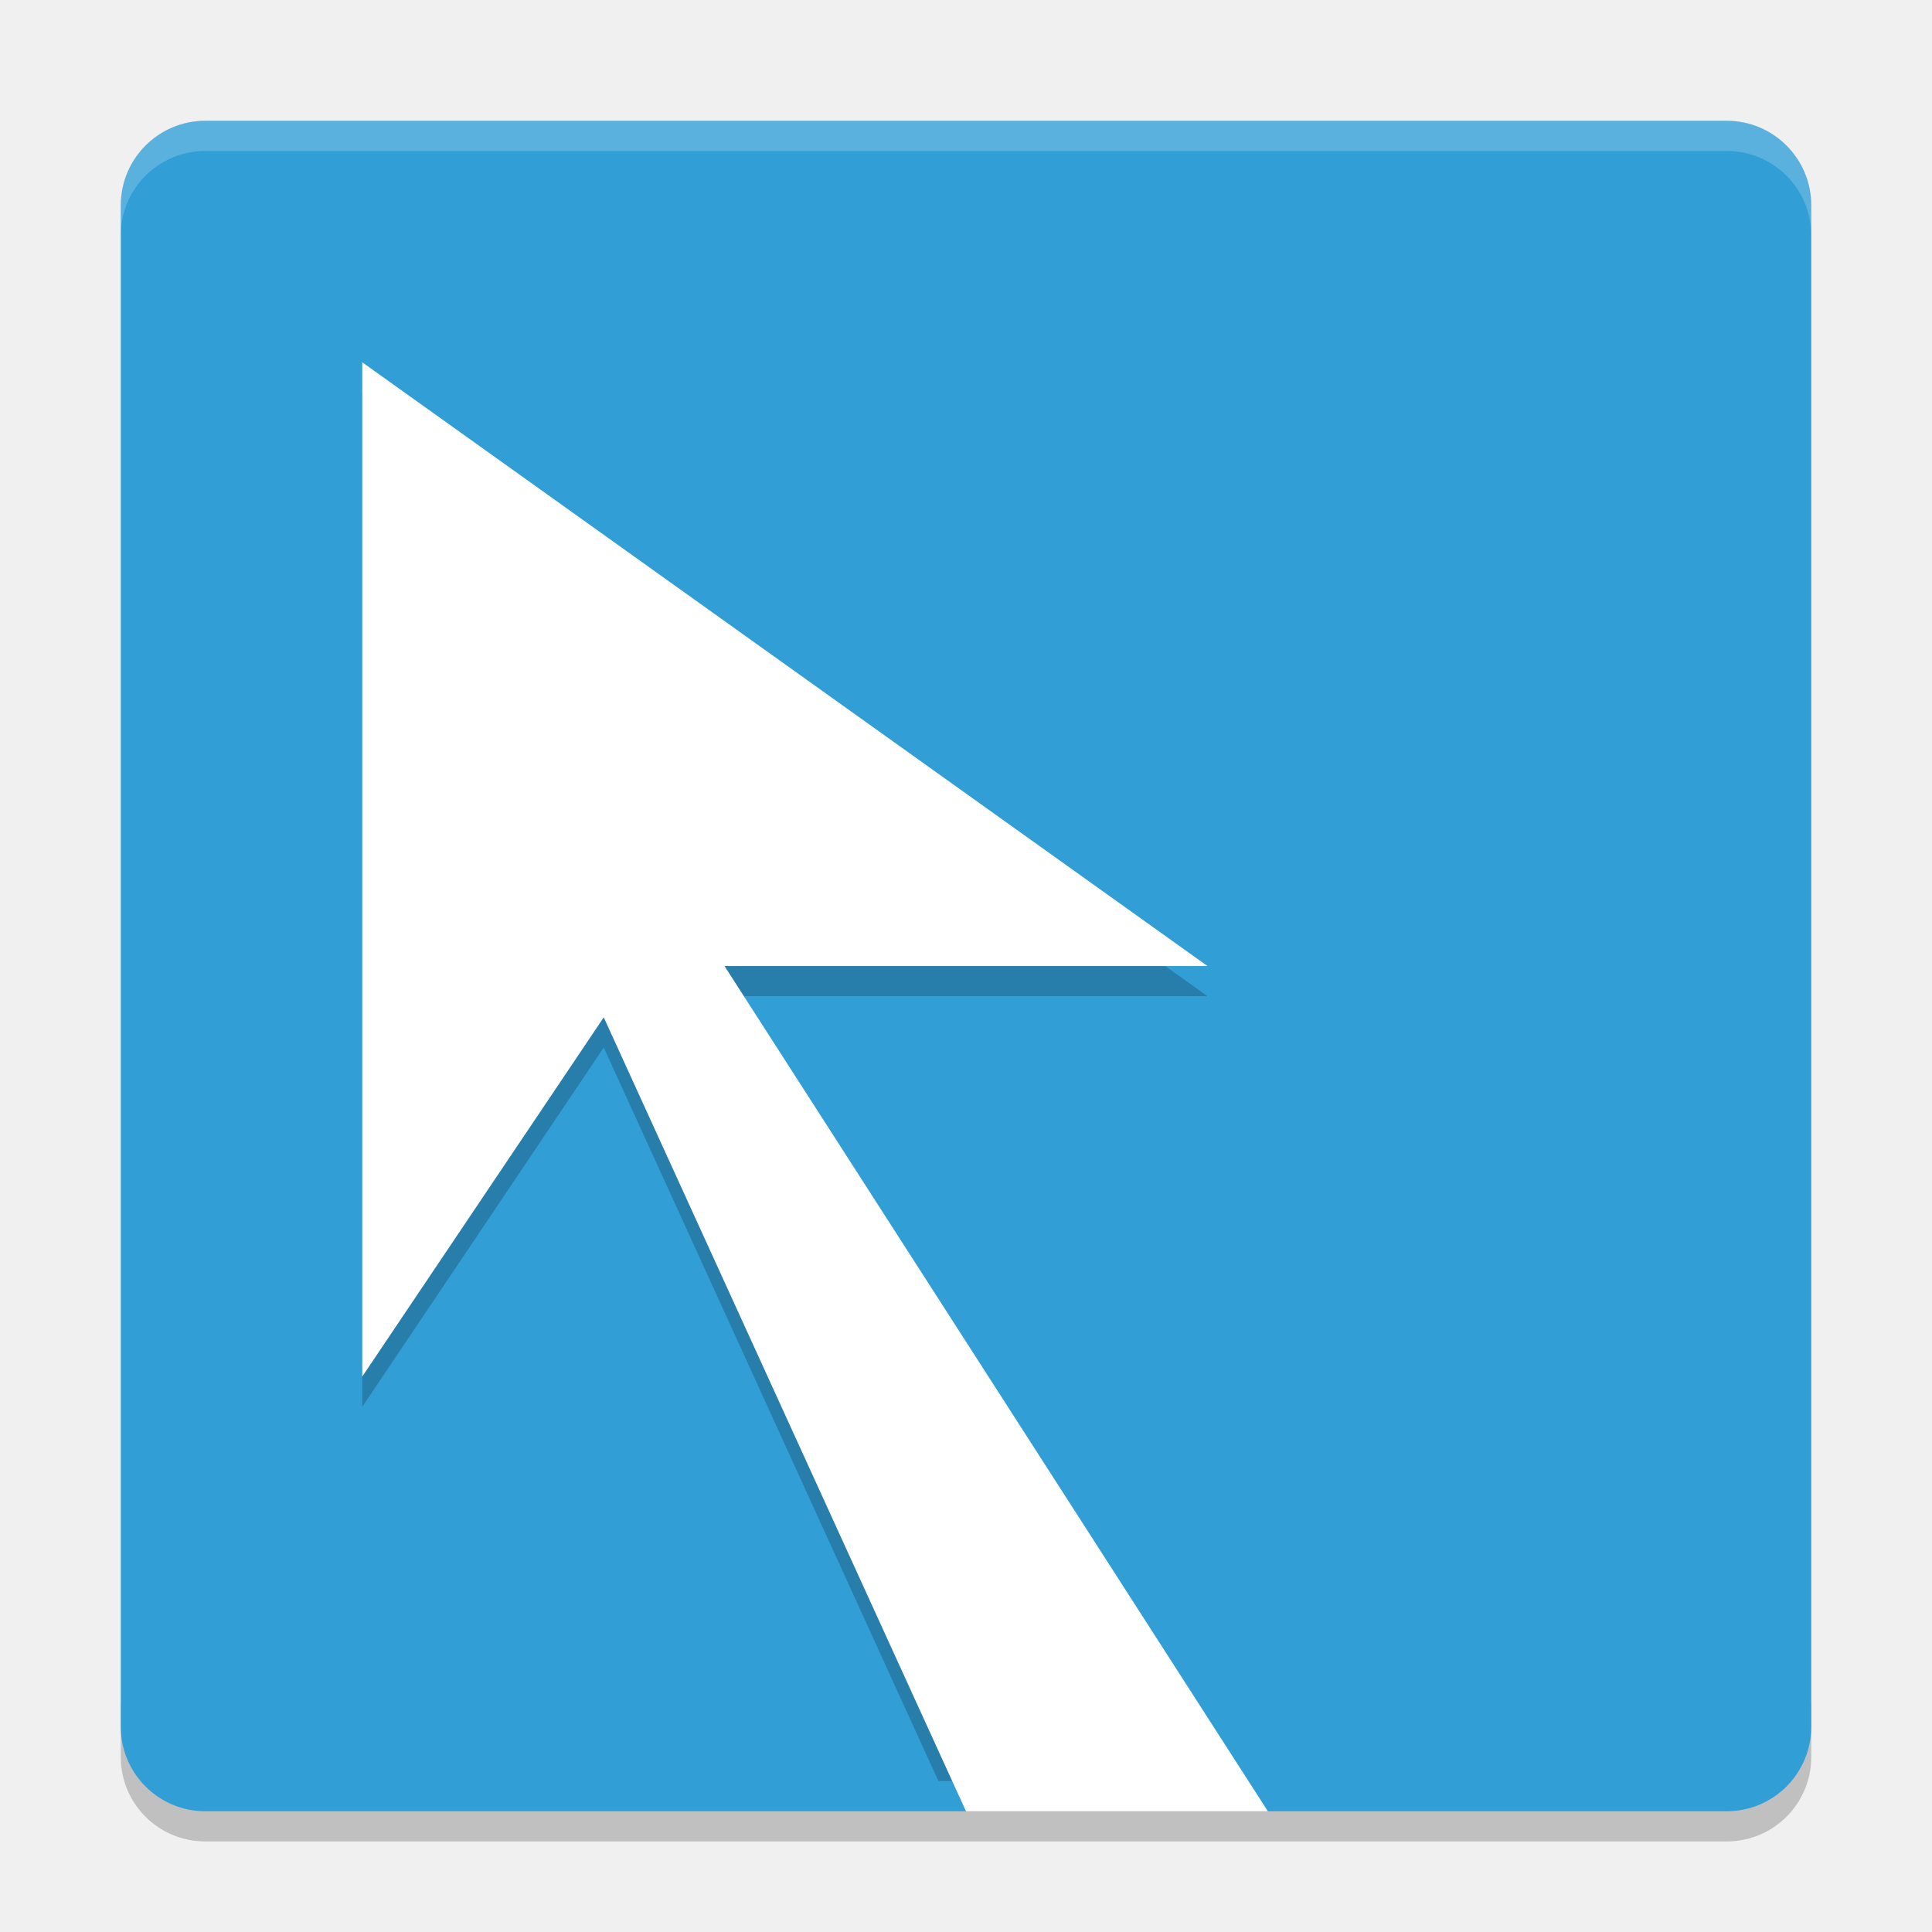
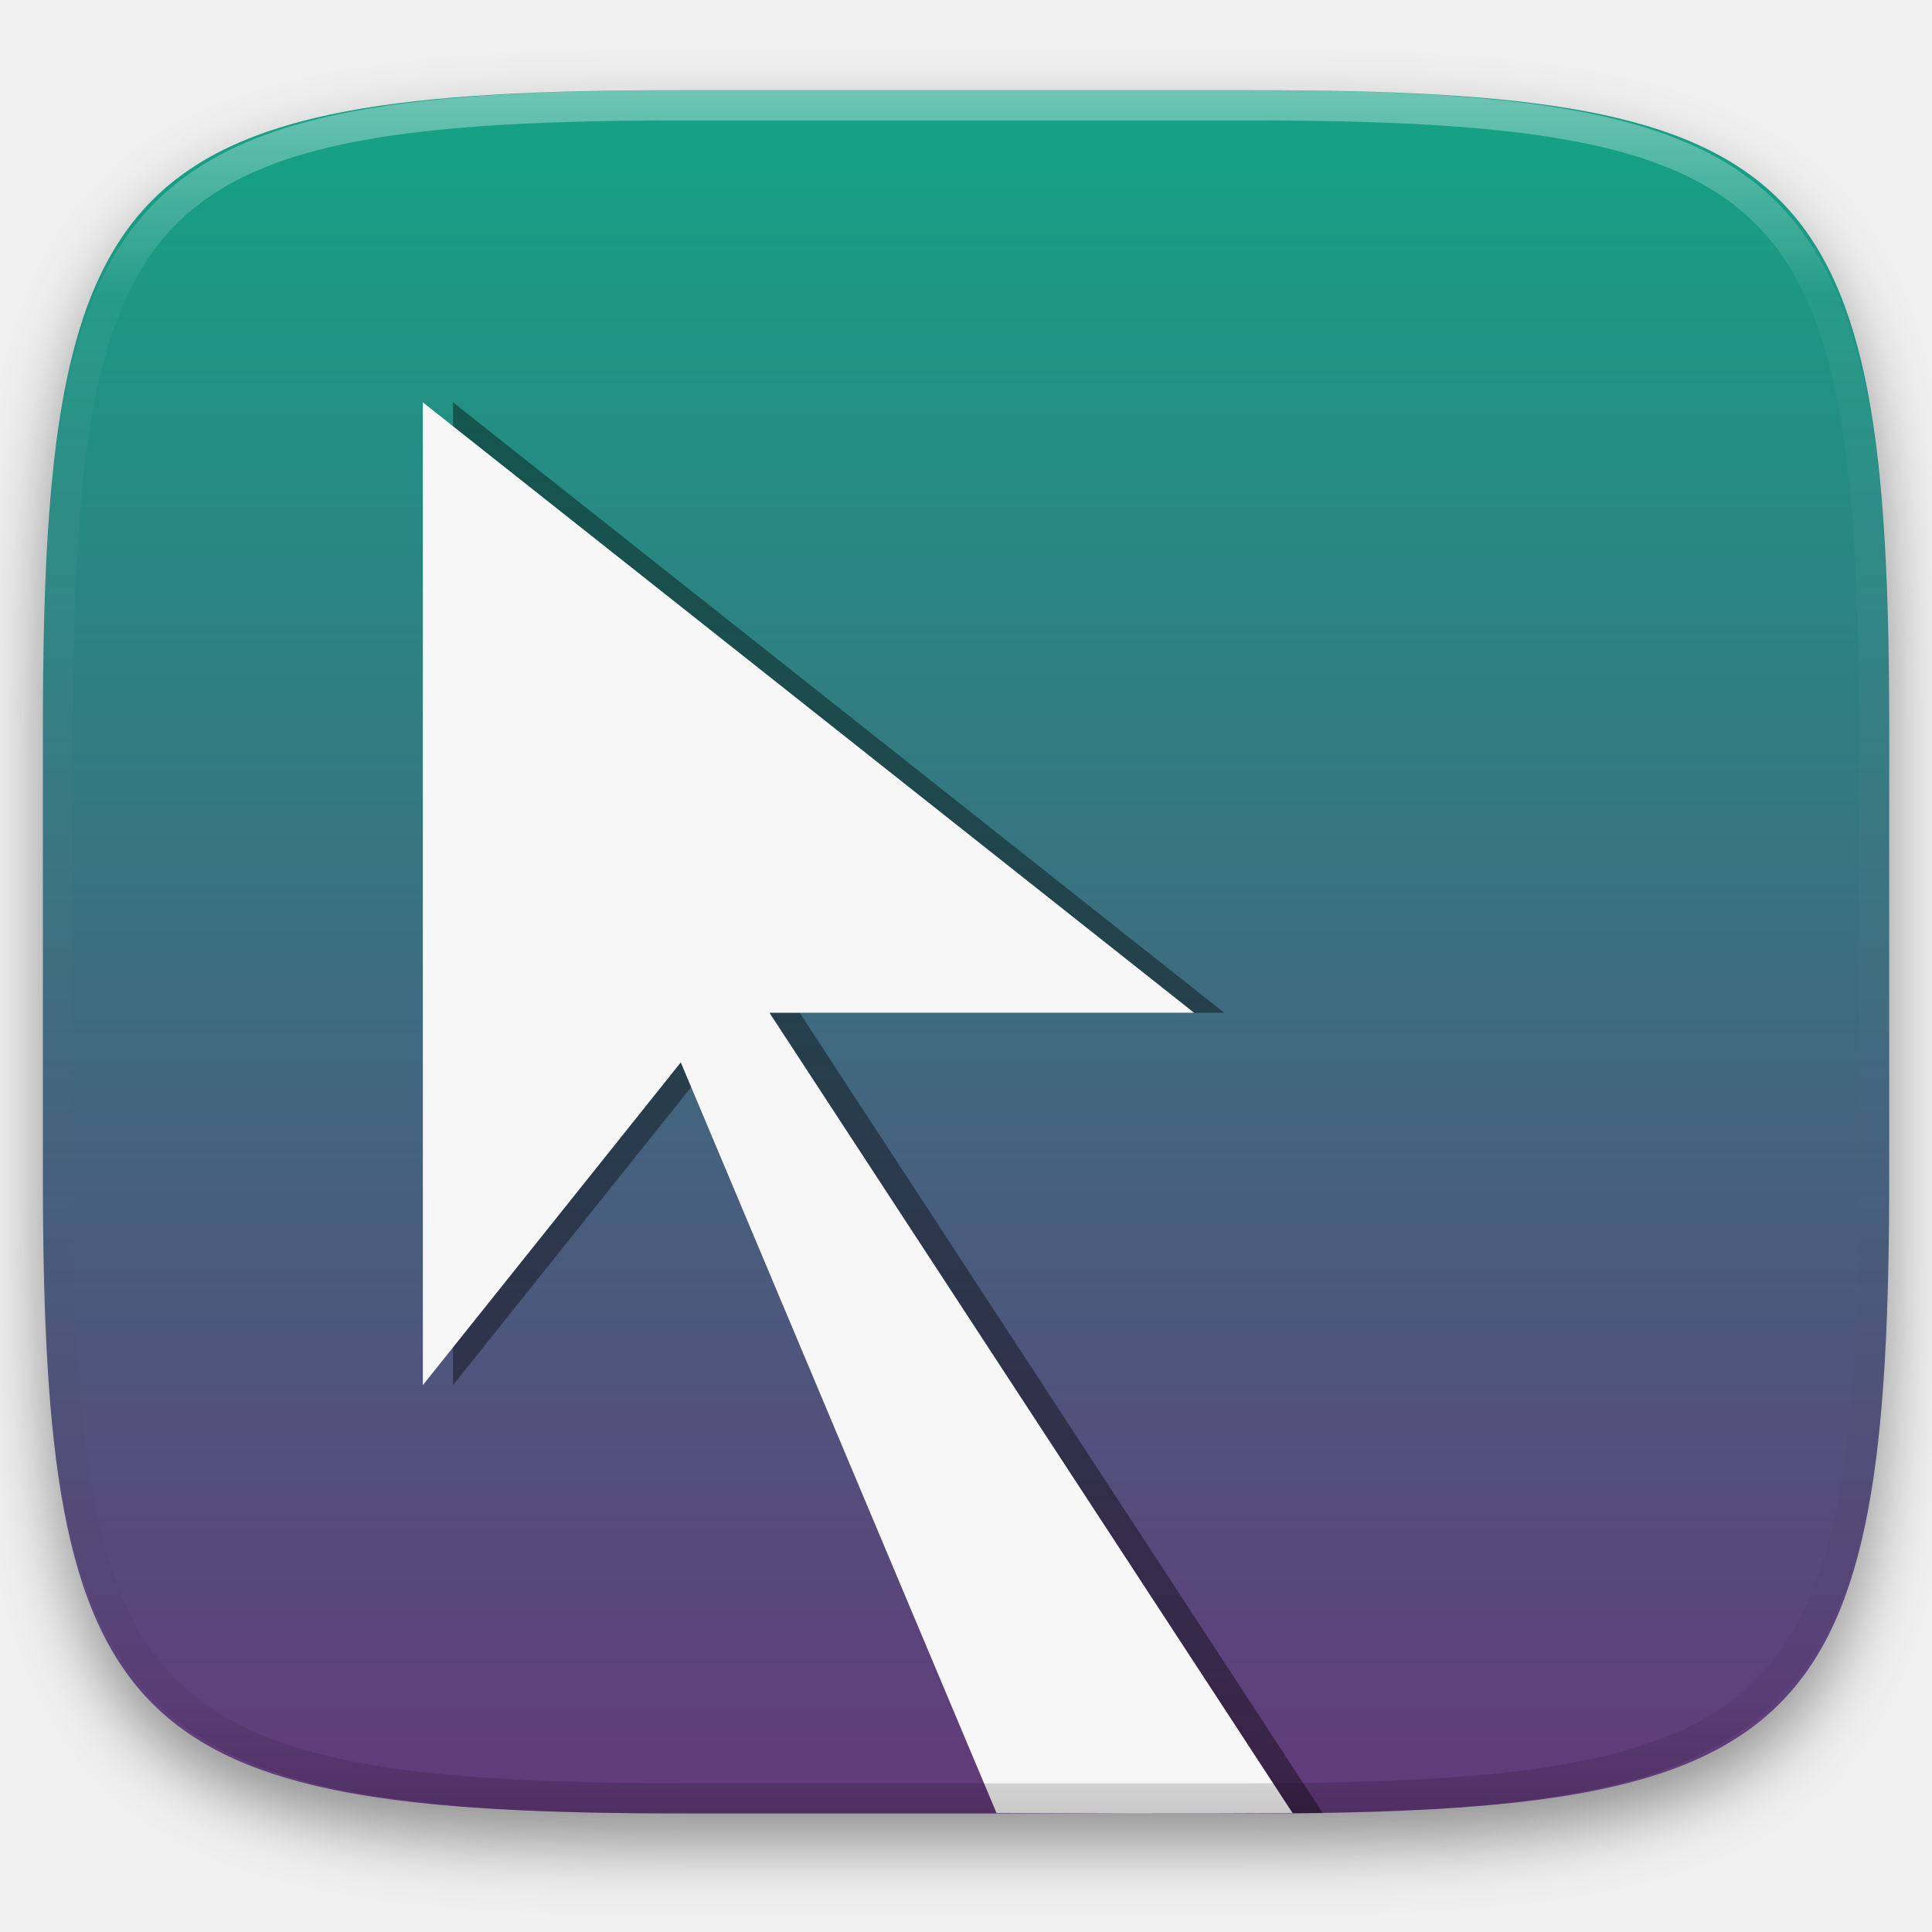
- <svg xmlns="http://www.w3.org/2000/svg" width="64" height="64" version="1">
-   <path style="opacity:0.2" d="m 4,56.2 0,2 c 0,1.55 1.25,2.8 2.801,2.8 L 57.2,61 C 58.75,61 60,59.75 60,58.2 l 0,-2 c 0,1.55 -1.25,2.8 -2.8,2.8 l -50.399,0 c -1.55,0 -2.8,-1.25 -2.8,-2.8 z" />
-   <rect style="fill:#319ed6" width="55.999" height="55.999" x="-60" y="-60" rx="2.8" ry="2.8" transform="matrix(0,-1,-1,0,0,0)" />
-   <path style="opacity:0.2;fill-rule:evenodd" d="m 12,13.001 0,33.602 8,-11.902 L 31.086,59 l 9.628,0 -16.714,-26 16,0 -28,-20 z" />
-   <path style="fill:#ffffff;fill-rule:evenodd" d="m 12,12.001 0,33.6 8,-11.9 12,26.3 10,0 -18,-28 16,0 z" />
-   <path style="opacity:0.2;fill:#ffffff" d="M 6.801 4 C 5.25 4 4 5.25 4 6.801 L 4 7.803 C 4 6.252 5.25 5.002 6.801 5.002 L 57.199 5.002 C 58.749 5.002 60 6.252 60 7.803 L 60 6.801 C 60 5.25 58.749 4 57.199 4 L 6.801 4 z" />
+ <svg xmlns="http://www.w3.org/2000/svg" style="isolation:isolate" viewBox="0 0 256 256" width="256" height="256">
+   <defs>
+     <filter id="xzPlLhh0EEiJ74rLGNTzMLQdSxc7lEmO" x="-200%" y="-200%" width="400%" height="400%" filterUnits="objectBoundingBox" color-interpolation-filters="sRGB">
+       <feGaussianBlur in="SourceGraphic" stdDeviation="4.294" />
+       <feOffset dx="0" dy="4" result="pf_100_offsetBlur" />
+       <feFlood flood-color="#000000" flood-opacity="0.4" />
+       <feComposite in2="pf_100_offsetBlur" operator="in" result="pf_100_dropShadow" />
+       <feBlend in="SourceGraphic" in2="pf_100_dropShadow" mode="normal" />
+     </filter>
+   </defs>
+   <g filter="url(#xzPlLhh0EEiJ74rLGNTzMLQdSxc7lEmO)">
+     <linearGradient id="_lgradient_19" x1="-0.109" y1="1.031" x2="-0.109" y2="0.039" gradientTransform="matrix(244.6483,0,0,228.3384,5.681691,11.95)" gradientUnits="userSpaceOnUse">
+       <stop offset="0%" stop-opacity="1" style="stop-color:rgb(102,53,121)" />
+       <stop offset="100%" stop-opacity="1" style="stop-color:rgb(22,160,133)" />
+     </linearGradient>
+     <path d=" M 165.691 11.95 C 239.746 11.95 250.33 22.507 250.33 96.494 L 250.33 155.745 C 250.33 229.731 239.746 240.288 165.691 240.288 L 90.321 240.288 C 16.265 240.288 5.682 229.731 5.682 155.745 L 5.682 96.494 C 5.682 22.507 16.265 11.95 90.321 11.95 L 165.691 11.95 Z " id="shape" fill="url(#_lgradient_19)" />
+   </g>
+   <defs>
+     <filter id="hiH4XWLoa5ekCDHscgEWazZe9kdJPtq7" x="-200%" y="-200%" width="400%" height="400%" filterUnits="objectBoundingBox" color-interpolation-filters="sRGB">
+       <feGaussianBlur in="SourceGraphic" stdDeviation="0" />
+       <feOffset dx="4" dy="0" result="pf_100_offsetBlur" />
+       <feFlood flood-color="#000000" flood-opacity="0.4" />
+       <feComposite in2="pf_100_offsetBlur" operator="in" result="pf_100_dropShadow" />
+       <feBlend in="SourceGraphic" in2="pf_100_dropShadow" mode="normal" />
+     </filter>
+   </defs>
+   <g filter="url(#hiH4XWLoa5ekCDHscgEWazZe9kdJPtq7)">
+     <path d=" M 132.046 240.234 L 149.64 240.297 C 157.631 240.297 164.721 240.297 171.281 240.251 L 101.96 134.201 L 158.227 134.201 L 56.031 53.316 L 56.031 183.533 L 90.207 140.771 L 132.046 240.234 Z " id="Path" fill="rgb(247,247,247)" />
+   </g>
+   <g opacity="0.4">
+     <linearGradient id="_lgradient_20" x1="0.517" y1="0" x2="0.517" y2="1" gradientTransform="matrix(244.65,0,0,228.34,5.68,11.95)" gradientUnits="userSpaceOnUse">
+       <stop offset="0%" stop-opacity="1" style="stop-color:rgb(255,255,255)" />
+       <stop offset="12.5%" stop-opacity="0.098" style="stop-color:rgb(255,255,255)" />
+       <stop offset="92.5%" stop-opacity="0.098" style="stop-color:rgb(0,0,0)" />
+       <stop offset="100%" stop-opacity="0.498" style="stop-color:rgb(0,0,0)" />
+     </linearGradient>
+     <path d=" M 165.068 11.951 C 169.396 11.941 173.724 11.991 178.052 12.089 C 181.927 12.167 185.803 12.315 189.678 12.541 C 193.131 12.737 196.583 13.022 200.026 13.395 C 203.085 13.73 206.144 14.181 209.174 14.741 C 211.889 15.243 214.574 15.881 217.22 16.657 C 219.62 17.355 221.971 18.219 224.243 19.241 C 226.358 20.184 228.384 21.304 230.302 22.591 C 232.142 23.829 233.863 25.244 235.437 26.806 C 237.001 28.378 238.417 30.088 239.656 31.925 C 240.945 33.841 242.066 35.865 243.02 37.967 C 244.043 40.247 244.909 42.585 245.617 44.972 C 246.394 47.615 247.034 50.297 247.535 53.009 C 248.096 56.035 248.548 59.081 248.883 62.136 C 249.257 65.575 249.542 69.014 249.739 72.462 C 249.965 76.323 250.112 80.194 250.201 84.055 C 250.289 88.378 250.339 92.701 250.329 97.014 L 250.329 155.226 C 250.339 159.549 250.289 163.862 250.201 168.185 C 250.112 172.056 249.965 175.917 249.739 179.778 C 249.542 183.226 249.257 186.675 248.883 190.104 C 248.548 193.159 248.096 196.215 247.535 199.241 C 247.034 201.943 246.394 204.625 245.617 207.268 C 244.909 209.655 244.043 212.003 243.02 214.273 C 242.066 216.385 240.945 218.399 239.656 220.315 C 238.417 222.152 237.001 223.872 235.437 225.434 C 233.863 226.996 232.142 228.411 230.302 229.649 C 228.384 230.936 226.358 232.056 224.243 232.999 C 221.971 234.021 219.62 234.885 217.22 235.593 C 214.574 236.369 211.889 237.007 209.174 237.499 C 206.144 238.068 203.085 238.51 200.026 238.845 C 196.583 239.218 193.131 239.503 189.678 239.699 C 185.803 239.925 181.927 240.073 178.052 240.161 C 173.724 240.249 169.396 240.299 165.068 240.289 L 90.942 240.289 C 86.614 240.299 82.286 240.249 77.958 240.161 C 74.083 240.073 70.207 239.925 66.332 239.699 C 62.879 239.503 59.427 239.218 55.984 238.845 C 52.925 238.51 49.866 238.068 46.836 237.499 C 44.121 237.007 41.436 236.369 38.79 235.593 C 36.39 234.885 34.039 234.021 31.767 232.999 C 29.652 232.056 27.626 230.936 25.708 229.649 C 23.868 228.411 22.147 226.996 20.573 225.434 C 19.009 223.872 17.593 222.152 16.354 220.315 C 15.065 218.399 13.944 216.385 12.99 214.273 C 11.967 212.003 11.101 209.655 10.393 207.268 C 9.616 204.625 8.976 201.943 8.475 199.241 C 7.914 196.215 7.462 193.159 7.127 190.104 C 6.753 186.675 6.468 183.226 6.271 179.778 C 6.045 175.917 5.898 172.056 5.809 168.185 C 5.721 163.862 5.671 159.549 5.681 155.226 L 5.681 97.014 C 5.671 92.701 5.721 88.378 5.809 84.055 C 5.898 80.194 6.045 76.323 6.271 72.462 C 6.468 69.014 6.753 65.575 7.127 62.136 C 7.462 59.081 7.914 56.035 8.475 53.009 C 8.976 50.297 9.616 47.615 10.393 44.972 C 11.101 42.585 11.967 40.247 12.99 37.967 C 13.944 35.865 15.065 33.841 16.354 31.925 C 17.593 30.088 19.009 28.378 20.573 26.806 C 22.147 25.244 23.868 23.829 25.708 22.591 C 27.626 21.304 29.652 20.184 31.767 19.241 C 34.039 18.219 36.39 17.355 38.79 16.657 C 41.436 15.881 44.121 15.243 46.836 14.741 C 49.866 14.181 52.925 13.73 55.984 13.395 C 59.427 13.022 62.879 12.737 66.332 12.541 C 70.207 12.315 74.083 12.167 77.958 12.089 C 82.286 11.991 86.614 11.941 90.942 11.951 L 165.068 11.951 Z  M 165.078 15.96 C 169.376 15.95 173.675 15.999 177.973 16.087 C 181.8 16.176 185.626 16.323 189.452 16.539 C 192.836 16.736 196.219 17.011 199.583 17.384 C 202.554 17.699 205.515 18.131 208.446 18.681 C 211.023 19.153 213.58 19.762 216.099 20.499 C 218.322 21.147 220.495 21.953 222.6 22.896 C 224.509 23.751 226.338 24.763 228.069 25.922 C 229.692 27.013 231.207 28.26 232.594 29.646 C 233.981 31.031 235.23 32.544 236.332 34.165 C 237.492 35.894 238.506 37.712 239.361 39.608 C 240.306 41.72 241.112 43.892 241.761 46.102 C 242.509 48.617 243.109 51.162 243.591 53.736 C 244.132 56.664 244.565 59.611 244.889 62.578 C 245.263 65.938 245.539 69.308 245.735 72.688 C 245.952 76.51 246.109 80.322 246.188 84.144 C 246.276 88.437 246.325 92.721 246.325 97.014 C 246.325 97.014 246.325 97.014 246.325 97.014 L 246.325 155.226 C 246.325 155.226 246.325 155.226 246.325 155.226 C 246.325 159.519 246.276 163.803 246.188 168.096 C 246.109 171.918 245.952 175.74 245.735 179.552 C 245.539 182.932 245.263 186.302 244.889 189.672 C 244.565 192.629 244.132 195.576 243.591 198.504 C 243.109 201.078 242.509 203.623 241.761 206.138 C 241.112 208.358 240.306 210.52 239.361 212.632 C 238.506 214.528 237.492 216.356 236.332 218.075 C 235.23 219.706 233.981 221.219 232.594 222.604 C 231.207 223.98 229.692 225.227 228.069 226.318 C 226.338 227.477 224.509 228.489 222.6 229.344 C 220.495 230.297 218.322 231.093 216.099 231.741 C 213.58 232.478 211.023 233.087 208.446 233.559 C 205.515 234.109 202.554 234.541 199.583 234.865 C 196.219 235.229 192.836 235.514 189.452 235.701 C 185.626 235.917 181.8 236.074 177.973 236.153 C 173.675 236.251 169.376 236.29 165.078 236.29 C 165.078 236.29 165.078 236.29 165.068 236.29 L 90.942 236.29 C 90.932 236.29 90.932 236.29 90.932 236.29 C 86.634 236.29 82.335 236.251 78.037 236.153 C 74.21 236.074 70.384 235.917 66.558 235.701 C 63.174 235.514 59.791 235.229 56.427 234.865 C 53.456 234.541 50.495 234.109 47.564 233.559 C 44.987 233.087 42.43 232.478 39.911 231.741 C 37.688 231.093 35.515 230.297 33.41 229.344 C 31.501 228.489 29.672 227.477 27.941 226.318 C 26.318 225.227 24.803 223.98 23.416 222.604 C 22.029 221.219 20.78 219.706 19.678 218.075 C 18.518 216.356 17.504 214.528 16.649 212.632 C 15.704 210.52 14.898 208.358 14.249 206.138 C 13.501 203.623 12.901 201.078 12.419 198.504 C 11.878 195.576 11.445 192.629 11.121 189.672 C 10.747 186.302 10.472 182.932 10.275 179.552 C 10.058 175.74 9.901 171.918 9.822 168.096 C 9.734 163.803 9.685 159.519 9.685 155.226 C 9.685 155.226 9.685 155.226 9.685 155.226 L 9.685 97.014 C 9.685 97.014 9.685 97.014 9.685 97.014 C 9.685 92.721 9.734 88.437 9.822 84.144 C 9.901 80.322 10.058 76.51 10.275 72.688 C 10.472 69.308 10.747 65.938 11.121 62.578 C 11.445 59.611 11.878 56.664 12.419 53.736 C 12.901 51.162 13.501 48.617 14.249 46.102 C 14.898 43.892 15.704 41.72 16.649 39.608 C 17.504 37.712 18.518 35.894 19.678 34.165 C 20.78 32.544 22.029 31.031 23.416 29.646 C 24.803 28.26 26.318 27.013 27.941 25.922 C 29.672 24.763 31.501 23.751 33.41 22.896 C 35.515 21.953 37.688 21.147 39.911 20.499 C 42.43 19.762 44.987 19.153 47.564 18.681 C 50.495 18.131 53.456 17.699 56.427 17.384 C 59.791 17.011 63.174 16.736 66.558 16.539 C 70.384 16.323 74.21 16.176 78.037 16.087 C 82.335 15.999 86.634 15.95 90.932 15.96 C 90.932 15.96 90.932 15.96 90.942 15.96 L 165.068 15.96 C 165.078 15.96 165.078 15.96 165.078 15.96 Z " fill-rule="evenodd" id="highlight" fill="url(#_lgradient_20)" />
+   </g>
</svg>
